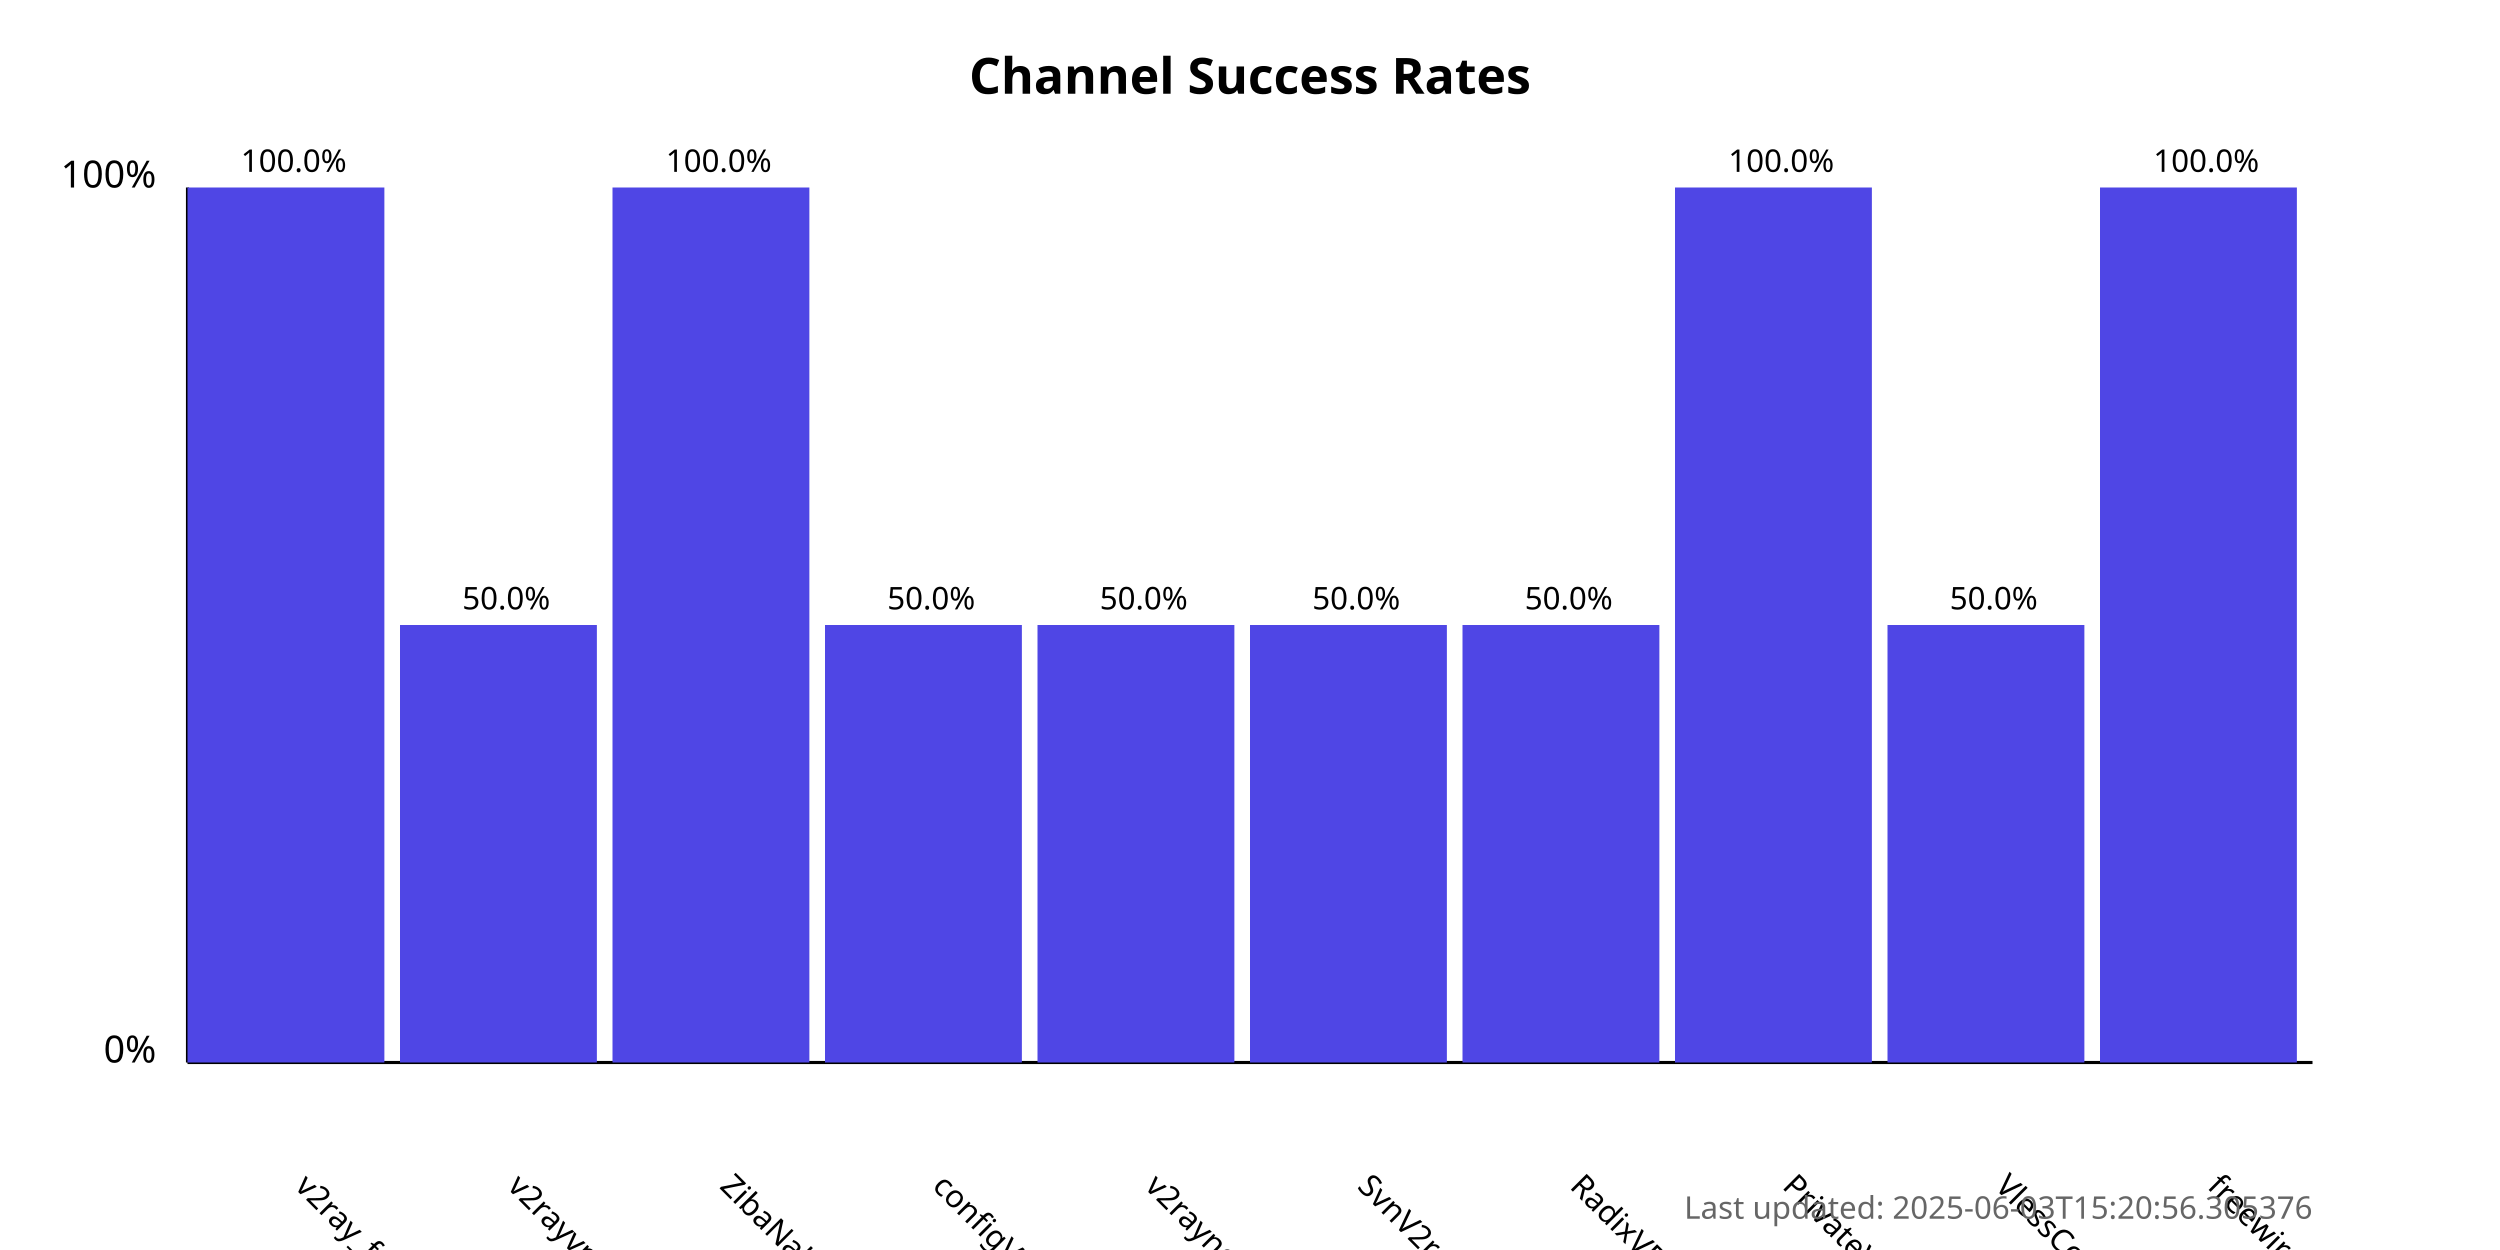
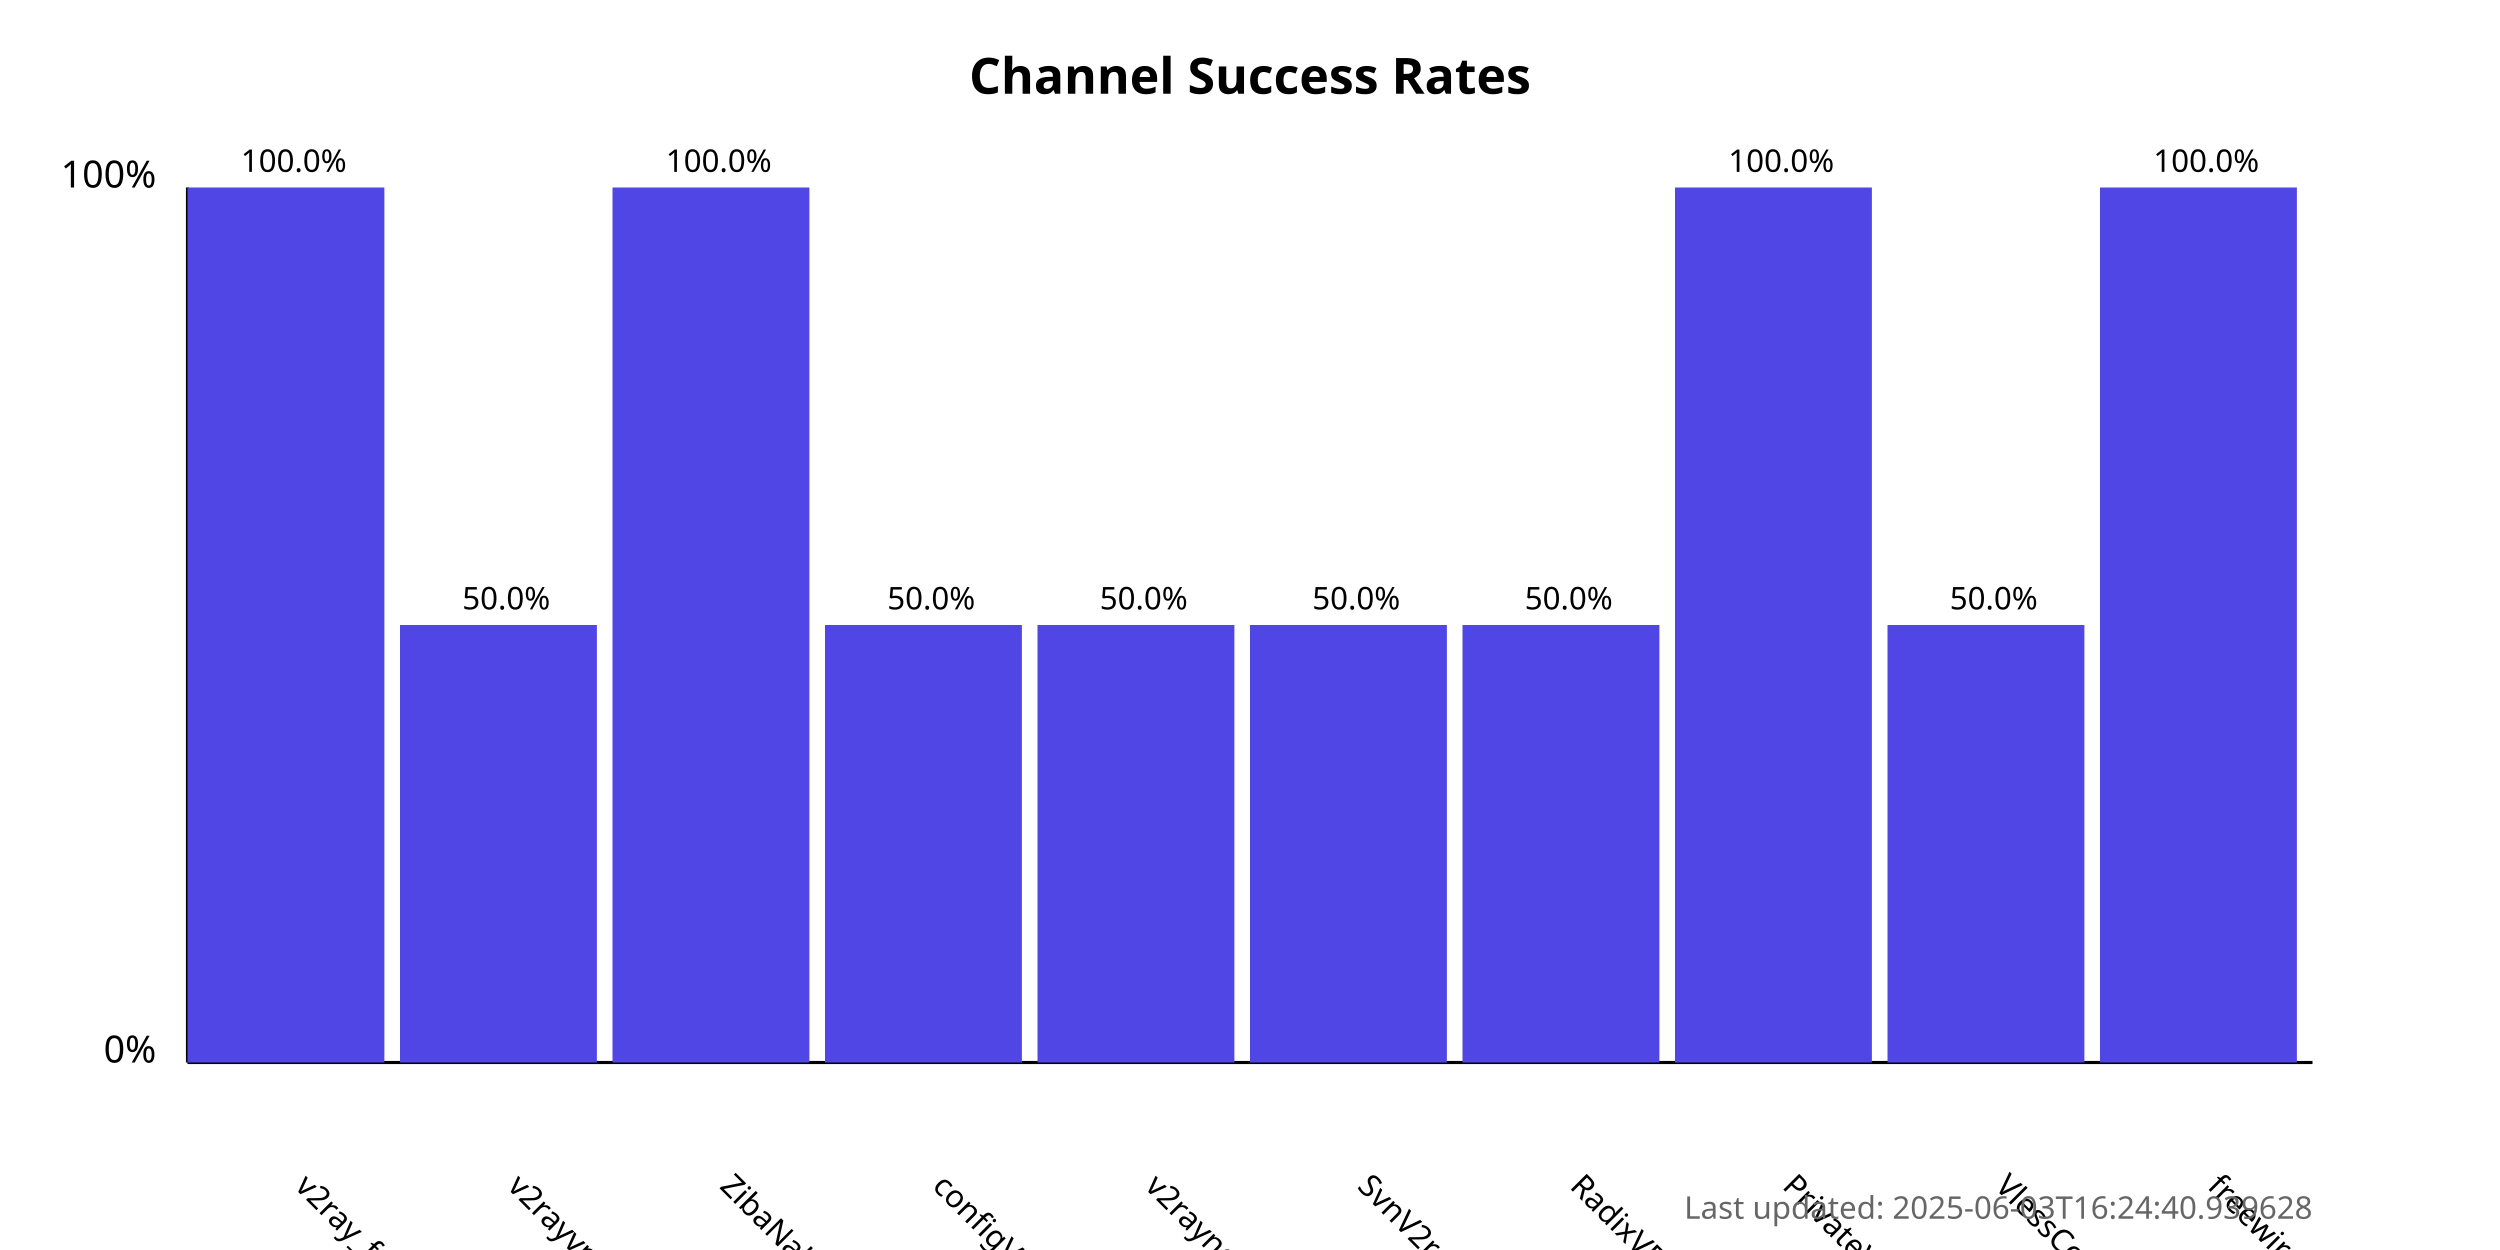
<svg xmlns="http://www.w3.org/2000/svg" width="800" height="400">
  <style>
            .chart-title { font: bold 16px sans-serif; }
            .axis-label { font: 12px sans-serif; }
            .tick-label { font: 10px sans-serif; }
            .bar { fill: #4f46e5; }
            .bar:hover { fill: #6366f1; }
            .timestamp { font: 10px sans-serif; fill: #666; }
        </style>
  <text x="400.0" y="30" text-anchor="middle" class="chart-title">
            Channel Success Rates
        </text>
  <line x1="60" y1="340" x2="60" y2="60" stroke="black" stroke-width="1" />
  <line x1="60" y1="340" x2="740" y2="340" stroke="black" stroke-width="1" />
  <text x="50" y="340" text-anchor="end" class="axis-label">0%</text>
  <text x="50" y="60" text-anchor="end" class="axis-label">100%</text>
  <g>
    <rect x="60" y="60.0" width="63.0" height="280.0" class="bar" />
    <text x="94.0" y="380" transform="rotate(45, 94.0, 380)" text-anchor="start" class="tick-label">
                v2ray_free_conf
            </text>
    <text x="94.0" y="55.0" text-anchor="middle" class="tick-label">
                100.0%
            </text>
  </g>
  <g>
    <rect x="128.0" y="200.0" width="63.0" height="140.0" class="bar" />
    <text x="162.0" y="380" transform="rotate(45, 162.0, 380)" text-anchor="start" class="tick-label">
                v2rayvpno
            </text>
    <text x="162.0" y="195.0" text-anchor="middle" class="tick-label">
                50.0%
            </text>
  </g>
  <g>
    <rect x="196.0" y="60.0" width="63.0" height="280.0" class="bar" />
    <text x="230.0" y="380" transform="rotate(45, 230.0, 380)" text-anchor="start" class="tick-label">
                ZibaNabz
            </text>
    <text x="230.0" y="55.0" text-anchor="middle" class="tick-label">
                100.0%
            </text>
  </g>
  <g>
    <rect x="264.0" y="200.0" width="63.0" height="140.0" class="bar" />
    <text x="298.0" y="380" transform="rotate(45, 298.0, 380)" text-anchor="start" class="tick-label">
                configV2rayForFree
            </text>
    <text x="298.0" y="195.0" text-anchor="middle" class="tick-label">
                50.0%
            </text>
  </g>
  <g>
    <rect x="332.0" y="200.0" width="63.0" height="140.0" class="bar" />
    <text x="366.0" y="380" transform="rotate(45, 366.0, 380)" text-anchor="start" class="tick-label">
                v2rayngvpn
            </text>
    <text x="366.0" y="195.0" text-anchor="middle" class="tick-label">
                50.0%
            </text>
  </g>
  <g>
    <rect x="400.0" y="200.0" width="63.0" height="140.0" class="bar" />
    <text x="434.0" y="380" transform="rotate(45, 434.0, 380)" text-anchor="start" class="tick-label">
                SvnV2ray
            </text>
    <text x="434.0" y="195.0" text-anchor="middle" class="tick-label">
                50.0%
            </text>
  </g>
  <g>
    <rect x="468.0" y="200.0" width="63.0" height="140.0" class="bar" />
    <text x="502.0" y="380" transform="rotate(45, 502.0, 380)" text-anchor="start" class="tick-label">
                RadixVPN
            </text>
    <text x="502.0" y="195.0" text-anchor="middle" class="tick-label">
                50.0%
            </text>
  </g>
  <g>
    <rect x="536.0" y="60.0" width="63.0" height="280.0" class="bar" />
    <text x="570.0" y="380" transform="rotate(45, 570.0, 380)" text-anchor="start" class="tick-label">
                PrivateVPNs
            </text>
    <text x="570.0" y="55.0" text-anchor="middle" class="tick-label">
                100.0%
            </text>
  </g>
  <g>
    <rect x="604.0" y="200.0" width="63.0" height="140.0" class="bar" />
    <text x="638.0" y="380" transform="rotate(45, 638.0, 380)" text-anchor="start" class="tick-label">
                VlessConfig
            </text>
    <text x="638.0" y="195.0" text-anchor="middle" class="tick-label">
                50.0%
            </text>
  </g>
  <g>
    <rect x="672.0" y="60.0" width="63.0" height="280.0" class="bar" />
    <text x="706.0" y="380" transform="rotate(45, 706.0, 380)" text-anchor="start" class="tick-label">
                freewireguard
            </text>
    <text x="706.0" y="55.0" text-anchor="middle" class="tick-label">
                100.0%
            </text>
  </g>
  <text x="740" y="390" text-anchor="end" class="timestamp">
-             Last updated: 2025-06-03T15:20:56.305376
+             Last updated: 2025-06-03T16:24:40.939628
        </text>
</svg>
